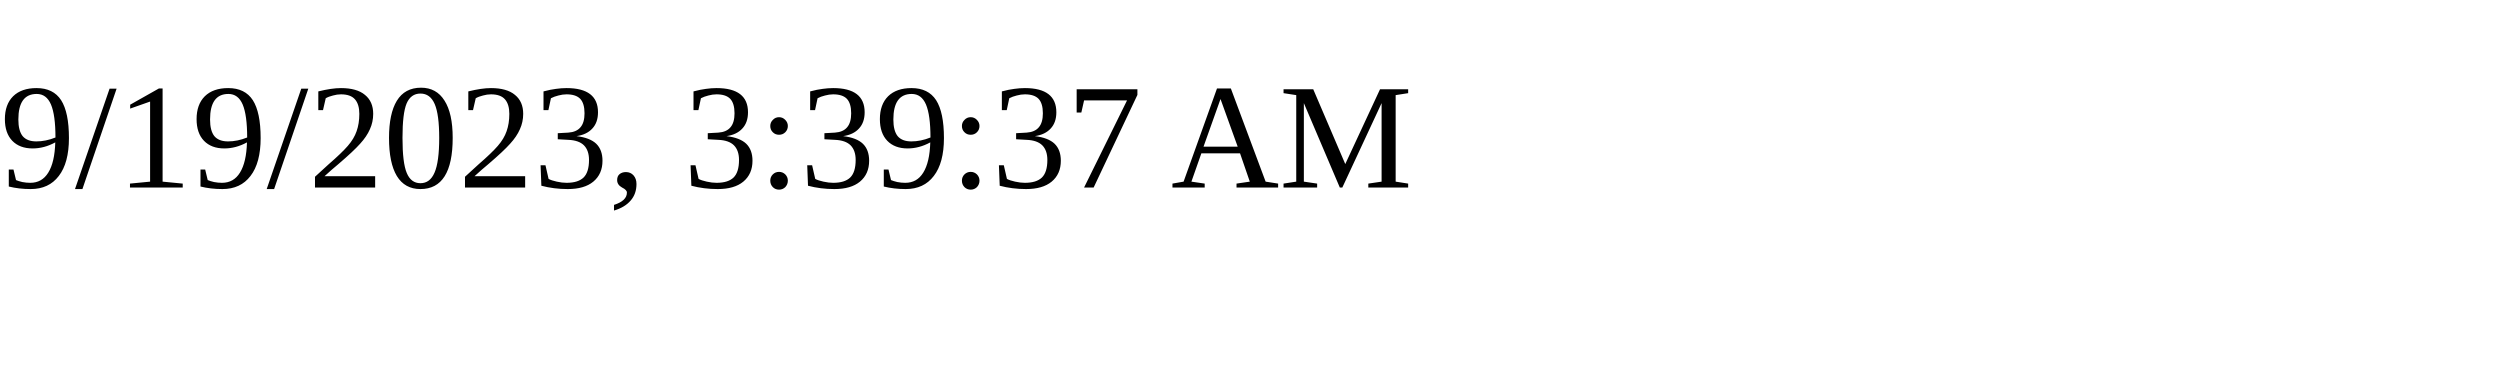
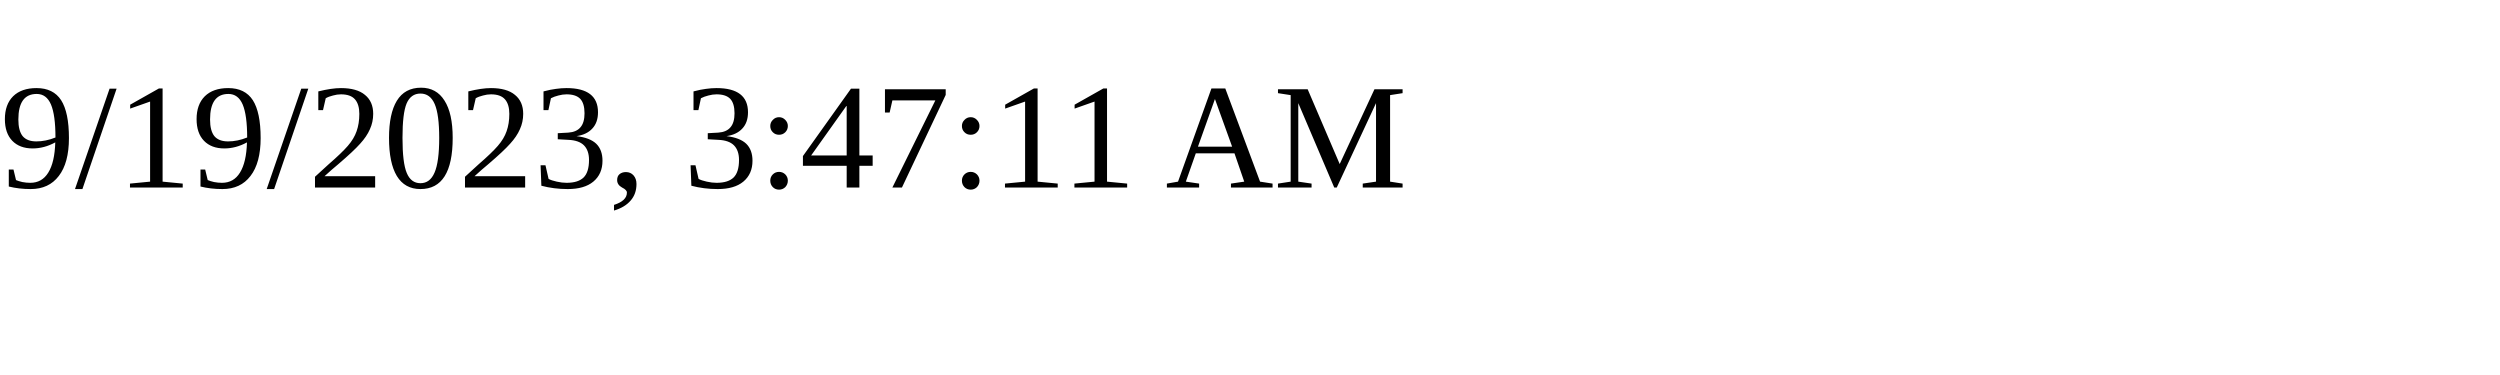
<svg xmlns="http://www.w3.org/2000/svg" height="30" width="200">
-   <text x="0" y="15">9/19/2023, 3:39:37 AM</text>
+   <text x="0" y="15">9/19/2023, 3:47:11 AM</text>
</svg>
